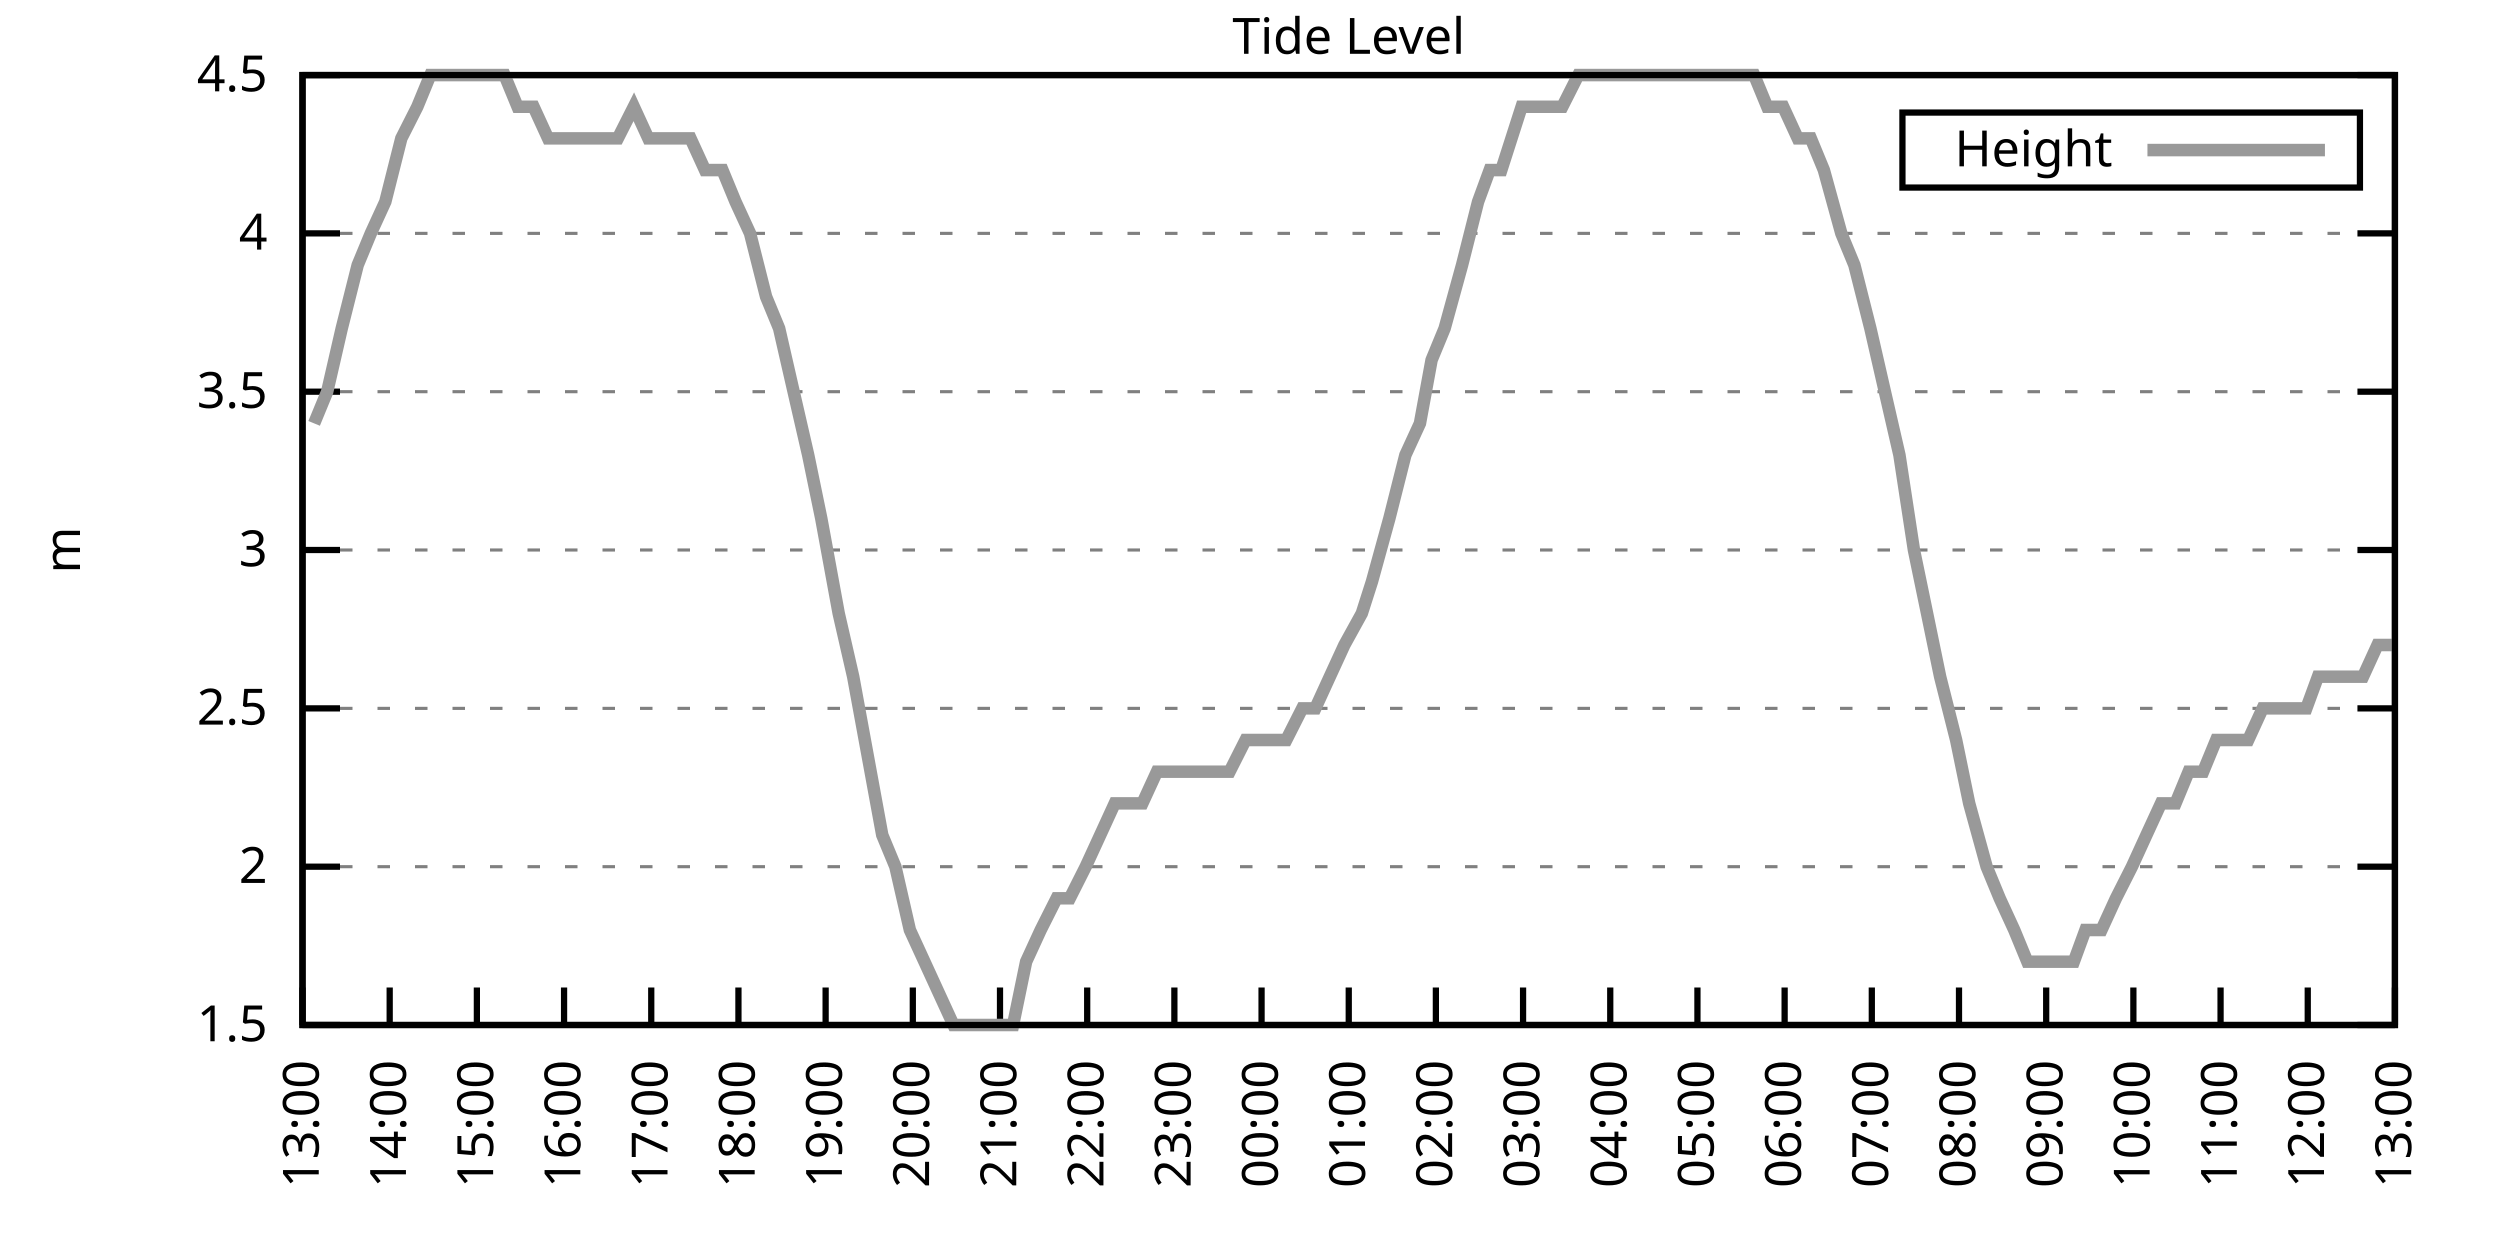
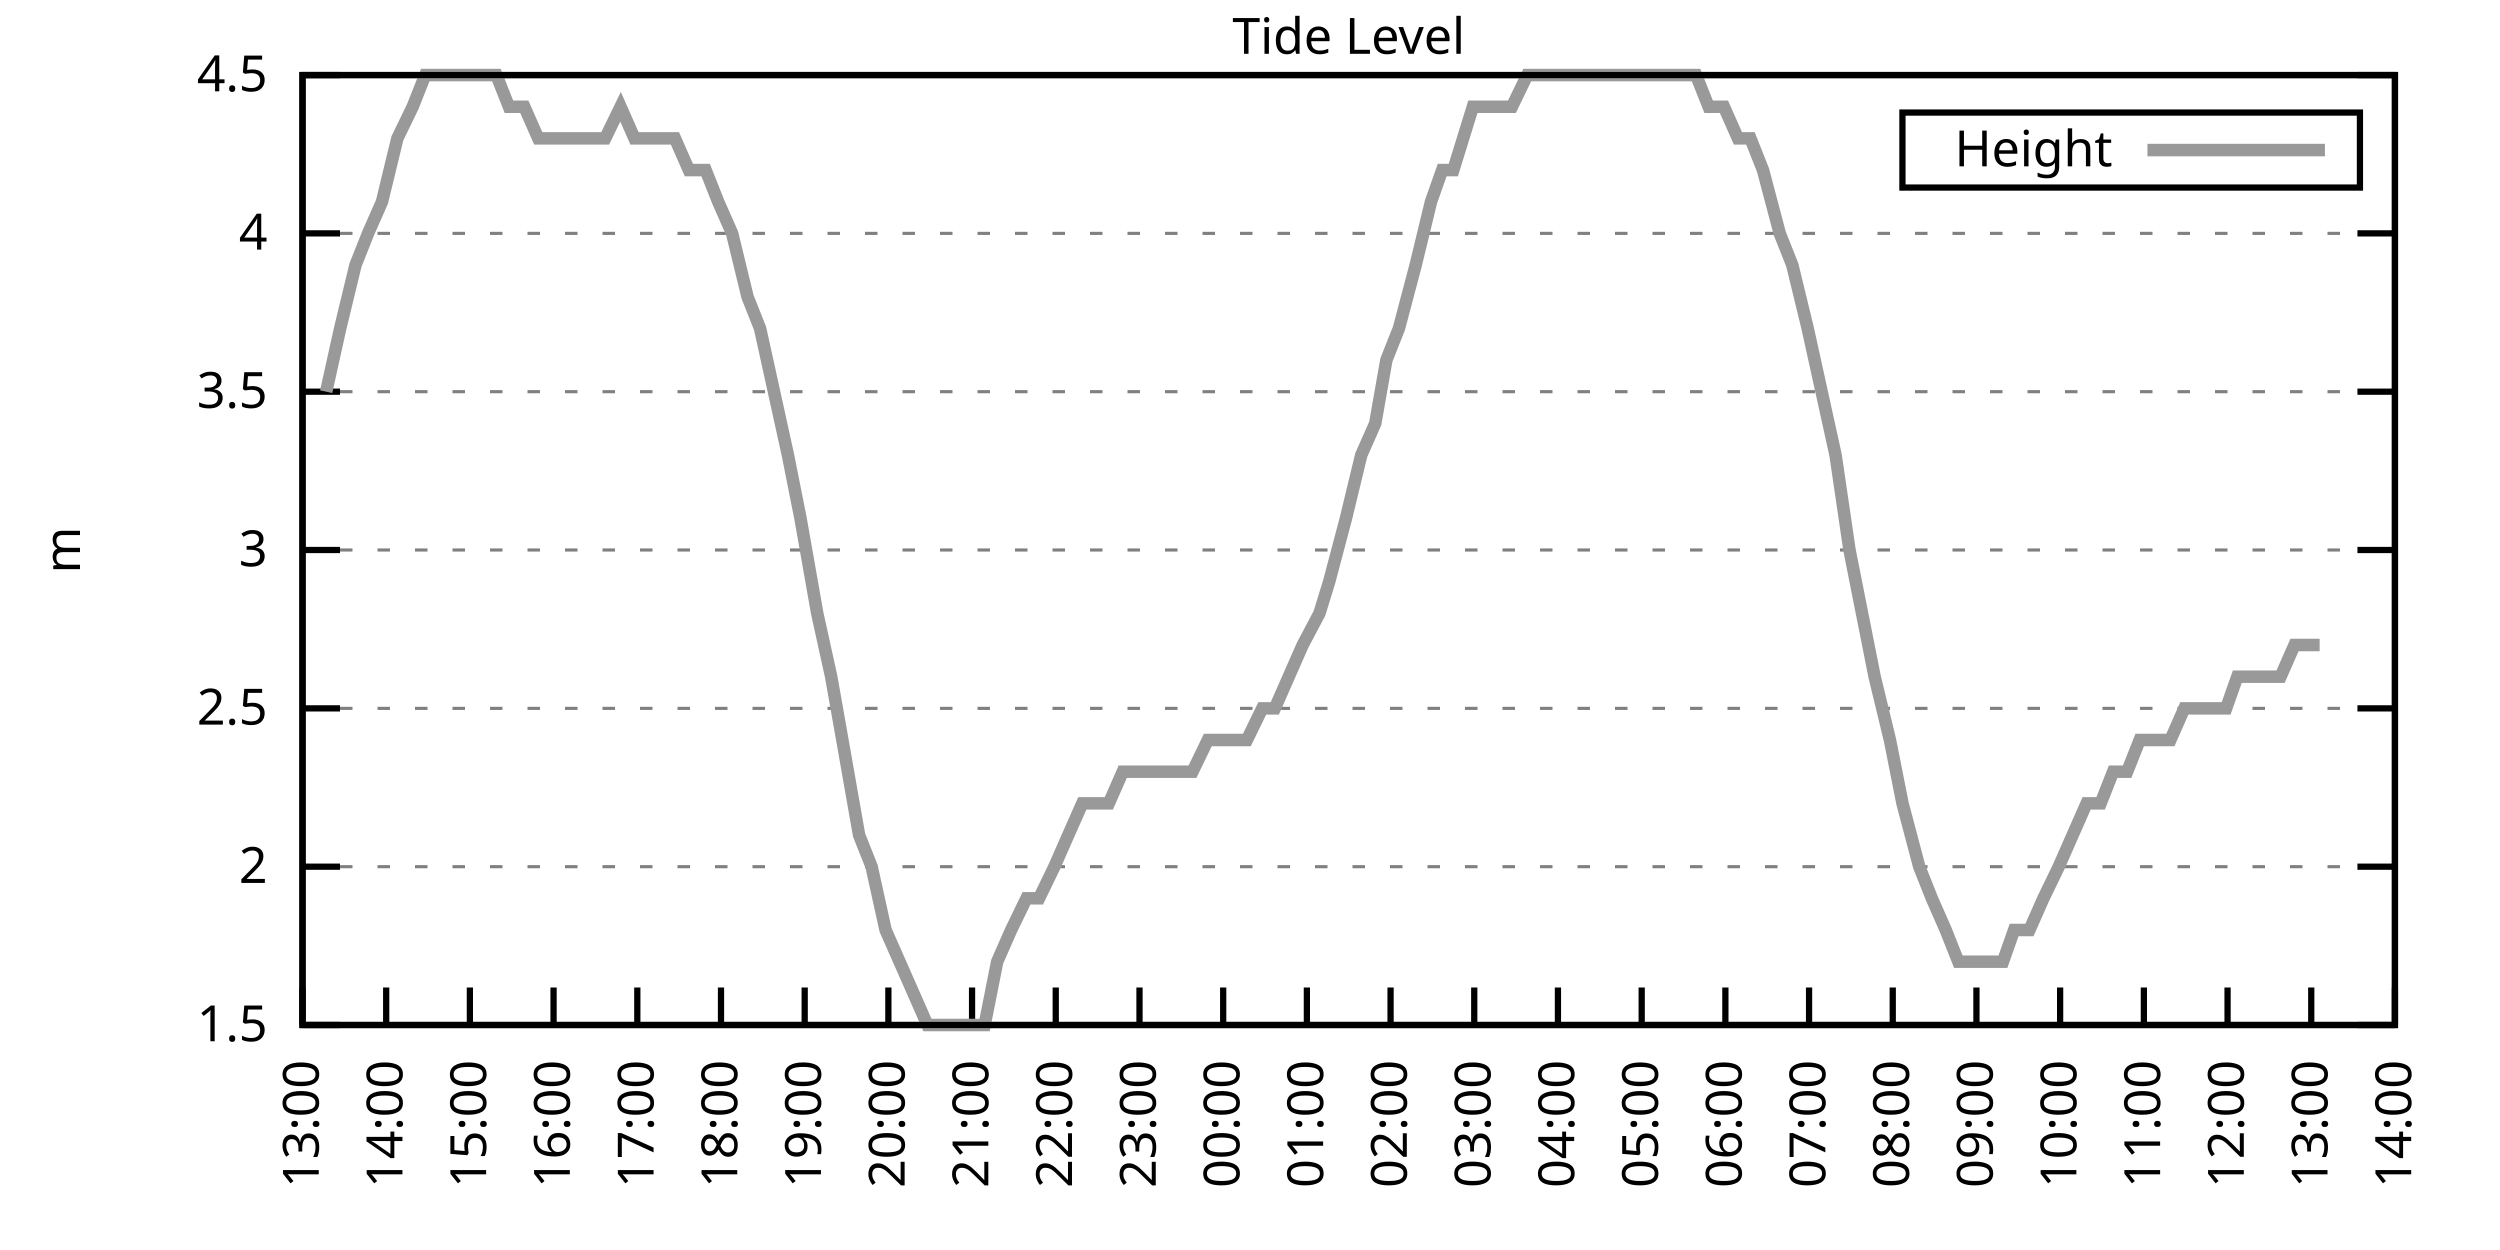
<svg xmlns="http://www.w3.org/2000/svg" xmlns:xlink="http://www.w3.org/1999/xlink" width="400" height="200" viewBox="0 0 400 200">
  <g id="gnuplot_canvas">
    <rect x="0" y="0" width="400" height="200" fill="none" />
    <defs>
      <circle id="gpDot" r="0.5" stroke-width="0.5" stroke="currentColor" />
      <path id="gpPt0" stroke-width="0.333" stroke="currentColor" d="M-1,0 h2 M0,-1 v2" />
      <path id="gpPt1" stroke-width="0.333" stroke="currentColor" d="M-1,-1 L1,1 M1,-1 L-1,1" />
      <path id="gpPt2" stroke-width="0.333" stroke="currentColor" d="M-1,0 L1,0 M0,-1 L0,1 M-1,-1 L1,1 M-1,1 L1,-1" />
      <rect id="gpPt3" stroke-width="0.333" stroke="currentColor" x="-1" y="-1" width="2" height="2" />
      <rect id="gpPt4" stroke-width="0.333" stroke="currentColor" fill="currentColor" x="-1" y="-1" width="2" height="2" />
      <circle id="gpPt5" stroke-width="0.333" stroke="currentColor" cx="0" cy="0" r="1" />
      <use xlink:href="#gpPt5" id="gpPt6" fill="currentColor" stroke="none" />
      <path id="gpPt7" stroke-width="0.333" stroke="currentColor" d="M0,-1.33 L-1.33,0.67 L1.33,0.67 z" />
      <use xlink:href="#gpPt7" id="gpPt8" fill="currentColor" stroke="none" />
      <use xlink:href="#gpPt7" id="gpPt9" stroke="currentColor" transform="rotate(180)" />
      <use xlink:href="#gpPt9" id="gpPt10" fill="currentColor" stroke="none" />
      <use xlink:href="#gpPt3" id="gpPt11" stroke="currentColor" transform="rotate(45)" />
      <use xlink:href="#gpPt11" id="gpPt12" fill="currentColor" stroke="none" />
      <path id="gpPt13" stroke-width="0.333" stroke="currentColor" d="M0,1.330 L1.265,0.411 L0.782,-1.067 L-0.782,-1.076 L-1.265,0.411 z" />
      <use xlink:href="#gpPt13" id="gpPt14" fill="currentColor" stroke="none" />
      <filter id="textbox" filterUnits="objectBoundingBox" x="0" y="0" height="1" width="1">
        <feFlood flood-color="white" flood-opacity="1" result="bgnd" />
        <feComposite in="SourceGraphic" in2="bgnd" operator="atop" />
      </filter>
      <filter id="greybox" filterUnits="objectBoundingBox" x="0" y="0" height="1" width="1">
        <feFlood flood-color="lightgrey" flood-opacity="1" result="grey" />
        <feComposite in="SourceGraphic" in2="grey" operator="atop" />
      </filter>
    </defs>
    <g fill="none" color="white" stroke="currentColor" stroke-width="1.00" stroke-linecap="butt" stroke-linejoin="miter">
</g>
    <g fill="none" color="black" stroke="currentColor" stroke-width="1.00" stroke-linecap="butt" stroke-linejoin="miter">
      <g stroke="none" shape-rendering="crispEdges">
        <polygon fill="rgb(255, 255, 255)" points="48.40,164.00 383.18,164.00 383.18,12.02 48.40,12.02 " />
      </g>
    </g>
    <g fill="none" color="black" stroke="currentColor" stroke-width="1.00" stroke-linecap="butt" stroke-linejoin="miter">
</g>
    <g fill="none" color="black" stroke="black" stroke-width="0.50" stroke-linecap="butt" stroke-linejoin="miter">
</g>
    <g fill="none" color="gray" stroke="currentColor" stroke-width="0.50" stroke-linecap="butt" stroke-linejoin="miter">
      <path stroke="gray" stroke-dasharray="2,4" class="gridline" d="M48.40,164.00 L383.19,164.00  " />
    </g>
    <g fill="none" color="gray" stroke="gray" stroke-width="1.00" stroke-linecap="butt" stroke-linejoin="miter">
</g>
    <g fill="none" color="black" stroke="currentColor" stroke-width="1.00" stroke-linecap="butt" stroke-linejoin="miter">
      <path stroke="black" d="M48.40,164.00 L54.40,164.00 M383.19,164.00 L377.19,164.00  " />
      <g transform="translate(42.80,166.60)" stroke="none" fill="black" font-family="Sans" font-size="8.00" text-anchor="end">
        <text>
          <tspan font-family="Sans"> 1.5</tspan>
        </text>
      </g>
    </g>
    <g fill="none" color="black" stroke="currentColor" stroke-width="1.00" stroke-linecap="butt" stroke-linejoin="miter">
</g>
    <g fill="none" color="black" stroke="black" stroke-width="0.50" stroke-linecap="butt" stroke-linejoin="miter">
</g>
    <g fill="none" color="gray" stroke="currentColor" stroke-width="0.50" stroke-linecap="butt" stroke-linejoin="miter">
      <path stroke="gray" stroke-dasharray="2,4" class="gridline" d="M48.40,138.67 L383.19,138.67  " />
    </g>
    <g fill="none" color="gray" stroke="gray" stroke-width="1.00" stroke-linecap="butt" stroke-linejoin="miter">
</g>
    <g fill="none" color="black" stroke="currentColor" stroke-width="1.00" stroke-linecap="butt" stroke-linejoin="miter">
      <path stroke="black" d="M48.40,138.67 L54.40,138.67 M383.19,138.67 L377.19,138.67  " />
      <g transform="translate(42.80,141.27)" stroke="none" fill="black" font-family="Sans" font-size="8.00" text-anchor="end">
        <text>
          <tspan font-family="Sans"> 2</tspan>
        </text>
      </g>
    </g>
    <g fill="none" color="black" stroke="currentColor" stroke-width="1.00" stroke-linecap="butt" stroke-linejoin="miter">
</g>
    <g fill="none" color="black" stroke="black" stroke-width="0.50" stroke-linecap="butt" stroke-linejoin="miter">
</g>
    <g fill="none" color="gray" stroke="currentColor" stroke-width="0.50" stroke-linecap="butt" stroke-linejoin="miter">
      <path stroke="gray" stroke-dasharray="2,4" class="gridline" d="M48.40,113.34 L383.19,113.34  " />
    </g>
    <g fill="none" color="gray" stroke="gray" stroke-width="1.00" stroke-linecap="butt" stroke-linejoin="miter">
</g>
    <g fill="none" color="black" stroke="currentColor" stroke-width="1.00" stroke-linecap="butt" stroke-linejoin="miter">
      <path stroke="black" d="M48.40,113.34 L54.40,113.34 M383.19,113.34 L377.19,113.34  " />
      <g transform="translate(42.80,115.94)" stroke="none" fill="black" font-family="Sans" font-size="8.00" text-anchor="end">
        <text>
          <tspan font-family="Sans"> 2.5</tspan>
        </text>
      </g>
    </g>
    <g fill="none" color="black" stroke="currentColor" stroke-width="1.00" stroke-linecap="butt" stroke-linejoin="miter">
</g>
    <g fill="none" color="black" stroke="black" stroke-width="0.50" stroke-linecap="butt" stroke-linejoin="miter">
</g>
    <g fill="none" color="gray" stroke="currentColor" stroke-width="0.50" stroke-linecap="butt" stroke-linejoin="miter">
      <path stroke="gray" stroke-dasharray="2,4" class="gridline" d="M48.40,88.00 L383.19,88.00  " />
    </g>
    <g fill="none" color="gray" stroke="gray" stroke-width="1.00" stroke-linecap="butt" stroke-linejoin="miter">
</g>
    <g fill="none" color="black" stroke="currentColor" stroke-width="1.00" stroke-linecap="butt" stroke-linejoin="miter">
      <path stroke="black" d="M48.40,88.00 L54.40,88.00 M383.19,88.00 L377.19,88.00  " />
      <g transform="translate(42.80,90.60)" stroke="none" fill="black" font-family="Sans" font-size="8.00" text-anchor="end">
        <text>
          <tspan font-family="Sans"> 3</tspan>
        </text>
      </g>
    </g>
    <g fill="none" color="black" stroke="currentColor" stroke-width="1.00" stroke-linecap="butt" stroke-linejoin="miter">
</g>
    <g fill="none" color="black" stroke="black" stroke-width="0.50" stroke-linecap="butt" stroke-linejoin="miter">
</g>
    <g fill="none" color="gray" stroke="currentColor" stroke-width="0.50" stroke-linecap="butt" stroke-linejoin="miter">
      <path stroke="gray" stroke-dasharray="2,4" class="gridline" d="M48.40,62.67 L383.19,62.67  " />
    </g>
    <g fill="none" color="gray" stroke="gray" stroke-width="1.00" stroke-linecap="butt" stroke-linejoin="miter">
</g>
    <g fill="none" color="black" stroke="currentColor" stroke-width="1.00" stroke-linecap="butt" stroke-linejoin="miter">
      <path stroke="black" d="M48.40,62.67 L54.40,62.67 M383.19,62.67 L377.19,62.67  " />
      <g transform="translate(42.80,65.27)" stroke="none" fill="black" font-family="Sans" font-size="8.00" text-anchor="end">
        <text>
          <tspan font-family="Sans"> 3.5</tspan>
        </text>
      </g>
    </g>
    <g fill="none" color="black" stroke="currentColor" stroke-width="1.00" stroke-linecap="butt" stroke-linejoin="miter">
</g>
    <g fill="none" color="black" stroke="black" stroke-width="0.50" stroke-linecap="butt" stroke-linejoin="miter">
</g>
    <g fill="none" color="gray" stroke="currentColor" stroke-width="0.50" stroke-linecap="butt" stroke-linejoin="miter">
      <path stroke="gray" stroke-dasharray="2,4" class="gridline" d="M48.40,37.34 L383.19,37.34  " />
    </g>
    <g fill="none" color="gray" stroke="gray" stroke-width="1.00" stroke-linecap="butt" stroke-linejoin="miter">
</g>
    <g fill="none" color="black" stroke="currentColor" stroke-width="1.00" stroke-linecap="butt" stroke-linejoin="miter">
      <path stroke="black" d="M48.40,37.34 L54.40,37.34 M383.19,37.34 L377.19,37.34  " />
      <g transform="translate(42.80,39.94)" stroke="none" fill="black" font-family="Sans" font-size="8.00" text-anchor="end">
        <text>
          <tspan font-family="Sans"> 4</tspan>
        </text>
      </g>
    </g>
    <g fill="none" color="black" stroke="currentColor" stroke-width="1.00" stroke-linecap="butt" stroke-linejoin="miter">
</g>
    <g fill="none" color="black" stroke="black" stroke-width="0.50" stroke-linecap="butt" stroke-linejoin="miter">
</g>
    <g fill="none" color="gray" stroke="currentColor" stroke-width="0.50" stroke-linecap="butt" stroke-linejoin="miter">
      <path stroke="gray" stroke-dasharray="2,4" class="gridline" d="M48.40,12.01 L383.19,12.01  " />
    </g>
    <g fill="none" color="gray" stroke="gray" stroke-width="1.00" stroke-linecap="butt" stroke-linejoin="miter">
</g>
    <g fill="none" color="black" stroke="currentColor" stroke-width="1.00" stroke-linecap="butt" stroke-linejoin="miter">
      <path stroke="black" d="M48.40,12.01 L54.40,12.01 M383.19,12.01 L377.19,12.01  " />
      <g transform="translate(42.80,14.61)" stroke="none" fill="black" font-family="Sans" font-size="8.00" text-anchor="end">
        <text>
          <tspan font-family="Sans"> 4.5</tspan>
        </text>
      </g>
    </g>
    <g fill="none" color="black" stroke="currentColor" stroke-width="1.00" stroke-linecap="butt" stroke-linejoin="miter">
      <path stroke="black" d="M48.40,164.00 L48.40,158.00  " />
      <g transform="translate(51.00,169.60) rotate(270.00)" stroke="none" fill="black" font-family="Sans" font-size="8.00" text-anchor="end">
        <text>
          <tspan font-family="Sans">13:00</tspan>
        </text>
      </g>
    </g>
    <g fill="none" color="black" stroke="currentColor" stroke-width="1.00" stroke-linecap="butt" stroke-linejoin="miter">
-       <path stroke="black" d="M62.35,164.00 L62.35,158.00  " />
-       <g transform="translate(64.95,169.60) rotate(270.00)" stroke="none" fill="black" font-family="Sans" font-size="8.00" text-anchor="end">
+       <path stroke="black" d="M61.79,164.00 L61.79,158.00  " />
+       <g transform="translate(64.39,169.60) rotate(270.00)" stroke="none" fill="black" font-family="Sans" font-size="8.00" text-anchor="end">
        <text>
          <tspan font-family="Sans">14:00</tspan>
        </text>
      </g>
    </g>
    <g fill="none" color="black" stroke="currentColor" stroke-width="1.00" stroke-linecap="butt" stroke-linejoin="miter">
-       <path stroke="black" d="M76.30,164.00 L76.30,158.00  " />
-       <g transform="translate(78.90,169.60) rotate(270.00)" stroke="none" fill="black" font-family="Sans" font-size="8.00" text-anchor="end">
+       <path stroke="black" d="M75.18,164.00 L75.18,158.00  " />
+       <g transform="translate(77.78,169.60) rotate(270.00)" stroke="none" fill="black" font-family="Sans" font-size="8.00" text-anchor="end">
        <text>
          <tspan font-family="Sans">15:00</tspan>
        </text>
      </g>
    </g>
    <g fill="none" color="black" stroke="currentColor" stroke-width="1.00" stroke-linecap="butt" stroke-linejoin="miter">
-       <path stroke="black" d="M90.25,164.00 L90.25,158.00  " />
-       <g transform="translate(92.85,169.60) rotate(270.00)" stroke="none" fill="black" font-family="Sans" font-size="8.00" text-anchor="end">
+       <path stroke="black" d="M88.57,164.00 L88.57,158.00  " />
+       <g transform="translate(91.17,169.60) rotate(270.00)" stroke="none" fill="black" font-family="Sans" font-size="8.00" text-anchor="end">
        <text>
          <tspan font-family="Sans">16:00</tspan>
        </text>
      </g>
    </g>
    <g fill="none" color="black" stroke="currentColor" stroke-width="1.00" stroke-linecap="butt" stroke-linejoin="miter">
-       <path stroke="black" d="M104.20,164.00 L104.20,158.00  " />
-       <g transform="translate(106.80,169.60) rotate(270.00)" stroke="none" fill="black" font-family="Sans" font-size="8.00" text-anchor="end">
+       <path stroke="black" d="M101.97,164.00 L101.97,158.00  " />
+       <g transform="translate(104.57,169.60) rotate(270.00)" stroke="none" fill="black" font-family="Sans" font-size="8.00" text-anchor="end">
        <text>
          <tspan font-family="Sans">17:00</tspan>
        </text>
      </g>
    </g>
    <g fill="none" color="black" stroke="currentColor" stroke-width="1.00" stroke-linecap="butt" stroke-linejoin="miter">
-       <path stroke="black" d="M118.15,164.00 L118.15,158.00  " />
-       <g transform="translate(120.75,169.60) rotate(270.00)" stroke="none" fill="black" font-family="Sans" font-size="8.00" text-anchor="end">
+       <path stroke="black" d="M115.36,164.00 L115.36,158.00  " />
+       <g transform="translate(117.96,169.60) rotate(270.00)" stroke="none" fill="black" font-family="Sans" font-size="8.00" text-anchor="end">
        <text>
          <tspan font-family="Sans">18:00</tspan>
        </text>
      </g>
    </g>
    <g fill="none" color="black" stroke="currentColor" stroke-width="1.00" stroke-linecap="butt" stroke-linejoin="miter">
-       <path stroke="black" d="M132.10,164.00 L132.10,158.00  " />
-       <g transform="translate(134.70,169.60) rotate(270.00)" stroke="none" fill="black" font-family="Sans" font-size="8.00" text-anchor="end">
+       <path stroke="black" d="M128.75,164.00 L128.75,158.00  " />
+       <g transform="translate(131.35,169.60) rotate(270.00)" stroke="none" fill="black" font-family="Sans" font-size="8.00" text-anchor="end">
        <text>
          <tspan font-family="Sans">19:00</tspan>
        </text>
      </g>
    </g>
    <g fill="none" color="black" stroke="currentColor" stroke-width="1.00" stroke-linecap="butt" stroke-linejoin="miter">
-       <path stroke="black" d="M146.05,164.00 L146.05,158.00  " />
-       <g transform="translate(148.65,169.60) rotate(270.00)" stroke="none" fill="black" font-family="Sans" font-size="8.00" text-anchor="end">
+       <path stroke="black" d="M142.14,164.00 L142.14,158.00  " />
+       <g transform="translate(144.74,169.60) rotate(270.00)" stroke="none" fill="black" font-family="Sans" font-size="8.00" text-anchor="end">
        <text>
          <tspan font-family="Sans">20:00</tspan>
        </text>
      </g>
    </g>
    <g fill="none" color="black" stroke="currentColor" stroke-width="1.00" stroke-linecap="butt" stroke-linejoin="miter">
-       <path stroke="black" d="M160.00,164.00 L160.00,158.00  " />
-       <g transform="translate(162.60,169.60) rotate(270.00)" stroke="none" fill="black" font-family="Sans" font-size="8.00" text-anchor="end">
+       <path stroke="black" d="M155.53,164.00 L155.53,158.00  " />
+       <g transform="translate(158.13,169.60) rotate(270.00)" stroke="none" fill="black" font-family="Sans" font-size="8.00" text-anchor="end">
        <text>
          <tspan font-family="Sans">21:00</tspan>
        </text>
      </g>
    </g>
    <g fill="none" color="black" stroke="currentColor" stroke-width="1.00" stroke-linecap="butt" stroke-linejoin="miter">
-       <path stroke="black" d="M173.95,164.00 L173.95,158.00  " />
-       <g transform="translate(176.55,169.60) rotate(270.00)" stroke="none" fill="black" font-family="Sans" font-size="8.00" text-anchor="end">
+       <path stroke="black" d="M168.92,164.00 L168.92,158.00  " />
+       <g transform="translate(171.52,169.60) rotate(270.00)" stroke="none" fill="black" font-family="Sans" font-size="8.00" text-anchor="end">
        <text>
          <tspan font-family="Sans">22:00</tspan>
        </text>
      </g>
    </g>
    <g fill="none" color="black" stroke="currentColor" stroke-width="1.00" stroke-linecap="butt" stroke-linejoin="miter">
-       <path stroke="black" d="M187.90,164.00 L187.90,158.00  " />
-       <g transform="translate(190.50,169.60) rotate(270.00)" stroke="none" fill="black" font-family="Sans" font-size="8.00" text-anchor="end">
+       <path stroke="black" d="M182.32,164.00 L182.32,158.00  " />
+       <g transform="translate(184.92,169.60) rotate(270.00)" stroke="none" fill="black" font-family="Sans" font-size="8.00" text-anchor="end">
        <text>
          <tspan font-family="Sans">23:00</tspan>
        </text>
      </g>
    </g>
    <g fill="none" color="black" stroke="currentColor" stroke-width="1.00" stroke-linecap="butt" stroke-linejoin="miter">
-       <path stroke="black" d="M201.85,164.00 L201.85,158.00  " />
-       <g transform="translate(204.45,169.60) rotate(270.00)" stroke="none" fill="black" font-family="Sans" font-size="8.00" text-anchor="end">
+       <path stroke="black" d="M195.71,164.00 L195.71,158.00  " />
+       <g transform="translate(198.31,169.60) rotate(270.00)" stroke="none" fill="black" font-family="Sans" font-size="8.00" text-anchor="end">
        <text>
          <tspan font-family="Sans">00:00</tspan>
        </text>
      </g>
    </g>
    <g fill="none" color="black" stroke="currentColor" stroke-width="1.00" stroke-linecap="butt" stroke-linejoin="miter">
-       <path stroke="black" d="M215.80,164.00 L215.80,158.00  " />
-       <g transform="translate(218.40,169.60) rotate(270.00)" stroke="none" fill="black" font-family="Sans" font-size="8.00" text-anchor="end">
+       <path stroke="black" d="M209.10,164.00 L209.10,158.00  " />
+       <g transform="translate(211.70,169.60) rotate(270.00)" stroke="none" fill="black" font-family="Sans" font-size="8.00" text-anchor="end">
        <text>
          <tspan font-family="Sans">01:00</tspan>
        </text>
      </g>
    </g>
    <g fill="none" color="black" stroke="currentColor" stroke-width="1.00" stroke-linecap="butt" stroke-linejoin="miter">
-       <path stroke="black" d="M229.74,164.00 L229.74,158.00  " />
-       <g transform="translate(232.34,169.60) rotate(270.00)" stroke="none" fill="black" font-family="Sans" font-size="8.00" text-anchor="end">
+       <path stroke="black" d="M222.49,164.00 L222.49,158.00  " />
+       <g transform="translate(225.09,169.60) rotate(270.00)" stroke="none" fill="black" font-family="Sans" font-size="8.00" text-anchor="end">
        <text>
          <tspan font-family="Sans">02:00</tspan>
        </text>
      </g>
    </g>
    <g fill="none" color="black" stroke="currentColor" stroke-width="1.00" stroke-linecap="butt" stroke-linejoin="miter">
-       <path stroke="black" d="M243.69,164.00 L243.69,158.00  " />
-       <g transform="translate(246.29,169.60) rotate(270.00)" stroke="none" fill="black" font-family="Sans" font-size="8.00" text-anchor="end">
+       <path stroke="black" d="M235.88,164.00 L235.88,158.00  " />
+       <g transform="translate(238.48,169.60) rotate(270.00)" stroke="none" fill="black" font-family="Sans" font-size="8.00" text-anchor="end">
        <text>
          <tspan font-family="Sans">03:00</tspan>
        </text>
      </g>
    </g>
    <g fill="none" color="black" stroke="currentColor" stroke-width="1.00" stroke-linecap="butt" stroke-linejoin="miter">
-       <path stroke="black" d="M257.64,164.00 L257.64,158.00  " />
-       <g transform="translate(260.24,169.60) rotate(270.00)" stroke="none" fill="black" font-family="Sans" font-size="8.00" text-anchor="end">
+       <path stroke="black" d="M249.27,164.00 L249.27,158.00  " />
+       <g transform="translate(251.87,169.60) rotate(270.00)" stroke="none" fill="black" font-family="Sans" font-size="8.00" text-anchor="end">
        <text>
          <tspan font-family="Sans">04:00</tspan>
        </text>
      </g>
    </g>
    <g fill="none" color="black" stroke="currentColor" stroke-width="1.00" stroke-linecap="butt" stroke-linejoin="miter">
-       <path stroke="black" d="M271.59,164.00 L271.59,158.00  " />
-       <g transform="translate(274.19,169.60) rotate(270.00)" stroke="none" fill="black" font-family="Sans" font-size="8.00" text-anchor="end">
+       <path stroke="black" d="M262.67,164.00 L262.67,158.00  " />
+       <g transform="translate(265.27,169.60) rotate(270.00)" stroke="none" fill="black" font-family="Sans" font-size="8.00" text-anchor="end">
        <text>
          <tspan font-family="Sans">05:00</tspan>
        </text>
      </g>
    </g>
    <g fill="none" color="black" stroke="currentColor" stroke-width="1.00" stroke-linecap="butt" stroke-linejoin="miter">
-       <path stroke="black" d="M285.54,164.00 L285.54,158.00  " />
-       <g transform="translate(288.14,169.60) rotate(270.00)" stroke="none" fill="black" font-family="Sans" font-size="8.00" text-anchor="end">
+       <path stroke="black" d="M276.06,164.00 L276.06,158.00  " />
+       <g transform="translate(278.66,169.60) rotate(270.00)" stroke="none" fill="black" font-family="Sans" font-size="8.00" text-anchor="end">
        <text>
          <tspan font-family="Sans">06:00</tspan>
        </text>
      </g>
    </g>
    <g fill="none" color="black" stroke="currentColor" stroke-width="1.00" stroke-linecap="butt" stroke-linejoin="miter">
-       <path stroke="black" d="M299.49,164.00 L299.49,158.00  " />
-       <g transform="translate(302.09,169.60) rotate(270.00)" stroke="none" fill="black" font-family="Sans" font-size="8.00" text-anchor="end">
+       <path stroke="black" d="M289.45,164.00 L289.45,158.00  " />
+       <g transform="translate(292.05,169.60) rotate(270.00)" stroke="none" fill="black" font-family="Sans" font-size="8.00" text-anchor="end">
        <text>
          <tspan font-family="Sans">07:00</tspan>
        </text>
      </g>
    </g>
    <g fill="none" color="black" stroke="currentColor" stroke-width="1.00" stroke-linecap="butt" stroke-linejoin="miter">
-       <path stroke="black" d="M313.44,164.00 L313.44,158.00  " />
-       <g transform="translate(316.04,169.60) rotate(270.00)" stroke="none" fill="black" font-family="Sans" font-size="8.00" text-anchor="end">
+       <path stroke="black" d="M302.84,164.00 L302.84,158.00  " />
+       <g transform="translate(305.44,169.60) rotate(270.00)" stroke="none" fill="black" font-family="Sans" font-size="8.00" text-anchor="end">
        <text>
          <tspan font-family="Sans">08:00</tspan>
        </text>
      </g>
    </g>
    <g fill="none" color="black" stroke="currentColor" stroke-width="1.00" stroke-linecap="butt" stroke-linejoin="miter">
-       <path stroke="black" d="M327.39,164.00 L327.39,158.00  " />
-       <g transform="translate(329.99,169.60) rotate(270.00)" stroke="none" fill="black" font-family="Sans" font-size="8.00" text-anchor="end">
+       <path stroke="black" d="M316.23,164.00 L316.23,158.00  " />
+       <g transform="translate(318.83,169.60) rotate(270.00)" stroke="none" fill="black" font-family="Sans" font-size="8.00" text-anchor="end">
        <text>
          <tspan font-family="Sans">09:00</tspan>
        </text>
      </g>
    </g>
    <g fill="none" color="black" stroke="currentColor" stroke-width="1.00" stroke-linecap="butt" stroke-linejoin="miter">
-       <path stroke="black" d="M341.34,164.00 L341.34,158.00  " />
-       <g transform="translate(343.94,169.60) rotate(270.00)" stroke="none" fill="black" font-family="Sans" font-size="8.00" text-anchor="end">
+       <path stroke="black" d="M329.62,164.00 L329.62,158.00  " />
+       <g transform="translate(332.22,169.60) rotate(270.00)" stroke="none" fill="black" font-family="Sans" font-size="8.00" text-anchor="end">
        <text>
          <tspan font-family="Sans">10:00</tspan>
        </text>
      </g>
    </g>
    <g fill="none" color="black" stroke="currentColor" stroke-width="1.00" stroke-linecap="butt" stroke-linejoin="miter">
-       <path stroke="black" d="M355.29,164.00 L355.29,158.00  " />
-       <g transform="translate(357.89,169.60) rotate(270.00)" stroke="none" fill="black" font-family="Sans" font-size="8.00" text-anchor="end">
+       <path stroke="black" d="M343.02,164.00 L343.02,158.00  " />
+       <g transform="translate(345.62,169.60) rotate(270.00)" stroke="none" fill="black" font-family="Sans" font-size="8.00" text-anchor="end">
        <text>
          <tspan font-family="Sans">11:00</tspan>
        </text>
      </g>
    </g>
    <g fill="none" color="black" stroke="currentColor" stroke-width="1.00" stroke-linecap="butt" stroke-linejoin="miter">
-       <path stroke="black" d="M369.24,164.00 L369.24,158.00  " />
-       <g transform="translate(371.84,169.60) rotate(270.00)" stroke="none" fill="black" font-family="Sans" font-size="8.00" text-anchor="end">
+       <path stroke="black" d="M356.41,164.00 L356.41,158.00  " />
+       <g transform="translate(359.01,169.60) rotate(270.00)" stroke="none" fill="black" font-family="Sans" font-size="8.00" text-anchor="end">
        <text>
          <tspan font-family="Sans">12:00</tspan>
+         </text>
+       </g>
+     </g>
+     <g fill="none" color="black" stroke="currentColor" stroke-width="1.00" stroke-linecap="butt" stroke-linejoin="miter">
+       <path stroke="black" d="M369.80,164.00 L369.80,158.00  " />
+       <g transform="translate(372.40,169.60) rotate(270.00)" stroke="none" fill="black" font-family="Sans" font-size="8.00" text-anchor="end">
+         <text>
+           <tspan font-family="Sans">13:00</tspan>
        </text>
      </g>
    </g>
    <g fill="none" color="black" stroke="currentColor" stroke-width="1.00" stroke-linecap="butt" stroke-linejoin="miter">
      <path stroke="black" d="M383.19,164.00 L383.19,158.00  " />
      <g transform="translate(385.79,169.60) rotate(270.00)" stroke="none" fill="black" font-family="Sans" font-size="8.00" text-anchor="end">
        <text>
-           <tspan font-family="Sans">13:00</tspan>
+           <tspan font-family="Sans">14:00</tspan>
        </text>
      </g>
    </g>
    <g fill="none" color="black" stroke="currentColor" stroke-width="1.00" stroke-linecap="butt" stroke-linejoin="miter">
</g>
    <g fill="none" color="black" stroke="currentColor" stroke-width="1.00" stroke-linecap="butt" stroke-linejoin="miter">
      <path stroke="black" d="M48.40,12.01 L48.40,164.00 L383.19,164.00 L383.19,12.01 L48.40,12.01 Z  " />
    </g>
    <g fill="none" color="black" stroke="currentColor" stroke-width="1.00" stroke-linecap="butt" stroke-linejoin="miter">
</g>
    <g fill="none" color="black" stroke="currentColor" stroke-width="1.00" stroke-linecap="butt" stroke-linejoin="miter">
      <path stroke="black" d="M304.39,30.01 L304.39,18.01 L377.59,18.01 L377.59,30.01 L304.39,30.01 Z  " />
    </g>
    <g id="Tide_level_plot_1">
      <g fill="none" color="white" stroke="black" stroke-width="2.00" stroke-linecap="butt" stroke-linejoin="miter">
</g>
      <g fill="none" color="black" stroke="currentColor" stroke-width="2.00" stroke-linecap="butt" stroke-linejoin="miter">
        <g transform="translate(337.99,26.61)" stroke="none" fill="black" font-family="Sans" font-size="8.00" text-anchor="end">
          <text>
            <tspan font-family="Sans">Height</tspan>
          </text>
        </g>
      </g>
      <g fill="none" color="black" stroke="currentColor" stroke-width="2.00" stroke-linecap="butt" stroke-linejoin="miter">
-         <path stroke="rgb(153, 153, 153)" d="M343.59,24.01 L371.99,24.01 M50.26,67.74 L52.35,62.67 L54.68,52.54 L57.23,42.41 L59.33,37.34 L61.65,32.28   L64.21,22.14 L66.77,17.08 L68.86,12.01 L70.95,12.01 L73.74,12.01 L76.07,12.01 L78.39,12.01 L80.72,12.01   L82.81,17.08 L85.37,17.08 L87.69,22.14 L89.78,22.14 L92.11,22.14 L94.67,22.14 L96.76,22.14 L98.85,22.14   L101.41,17.08 L103.73,22.14 L106.06,22.14 L108.38,22.14 L110.48,22.14 L112.80,27.21 L115.59,27.21 L117.68,32.28   L120.01,37.34 L122.57,47.47 L124.66,52.54 L126.98,62.67 L129.31,72.81 L131.40,82.94 L134.19,98.14 L136.51,108.27   L138.37,118.40 L141.16,133.60 L143.26,138.67 L145.58,148.80 L147.91,153.87 L150.23,158.93 L152.56,164.00 L154.88,164.00   L156.97,164.00 L159.76,164.00 L162.09,164.00 L164.18,153.87 L166.51,148.80 L169.06,143.73 L171.16,143.73 L173.71,138.67   L176.04,133.60 L178.36,128.54 L180.22,128.54 L182.78,128.54 L185.11,123.47 L187.20,123.47 L189.76,123.47 L192.31,123.47   L194.64,123.47 L196.73,123.47 L199.29,118.40 L201.61,118.40 L203.47,118.40 L205.80,118.40 L208.36,113.34 L210.45,113.34   L212.77,108.27 L215.10,103.20 L217.89,98.14 L219.51,93.07 L222.30,82.94 L224.86,72.81 L227.19,67.74 L229.05,57.61   L231.14,52.54 L233.93,42.41 L236.49,32.28 L238.35,27.21 L240.21,27.21 L243.46,17.08 L245.79,17.08 L248.11,17.08   L249.97,17.08 L252.53,12.01 L255.09,12.01 L256.71,12.01 L259.74,12.01 L261.83,12.01 L264.15,12.01 L266.48,12.01   L269.04,12.01 L273.69,12.01 L276.01,12.01 L278.34,12.01 L280.66,12.01 L282.75,17.08 L285.31,17.08 L287.64,22.14   L289.73,22.14 L291.82,27.21 L294.61,37.34 L296.70,42.41 L299.26,52.54 L301.58,62.67 L303.91,72.81 L306.23,88.00   L308.33,98.14 L310.42,108.27 L312.98,118.40 L315.07,128.54 L317.86,138.67 L319.95,143.73 L322.28,148.80 L324.37,153.87   L327.16,153.87 L331.81,153.87 L333.67,148.80 L336.23,148.80 L338.55,143.73 L341.11,138.67 L343.43,133.60 L345.76,128.54   L348.08,128.54 L350.18,123.47 L352.50,123.47 L354.59,118.40 L357.38,118.40 L359.71,118.40 L362.03,113.34 L364.36,113.34   L366.45,113.34 L369.01,113.34 L370.87,108.27 L373.66,108.27 L375.75,108.27 L378.08,108.27 L380.40,103.20 L382.96,103.20    " />
+         <path stroke="rgb(153, 153, 153)" d="M343.59,24.01 L371.99,24.01 M52.19,62.67 L54.43,52.54 L56.88,42.41 L58.89,37.34 L61.12,32.28 L63.58,22.14   L66.03,17.08 L68.04,12.01 L70.05,12.01 L72.73,12.01 L74.96,12.01 L77.19,12.01 L79.42,12.01 L81.43,17.08   L83.89,17.08 L86.12,22.14 L88.13,22.14 L90.36,22.14 L92.82,22.14 L94.82,22.14 L96.83,22.14 L99.29,17.08   L101.52,22.14 L103.75,22.14 L105.98,22.14 L107.99,22.14 L110.22,27.21 L112.90,27.21 L114.91,32.28 L117.14,37.34   L119.60,47.47 L121.61,52.54 L123.84,62.67 L126.07,72.81 L128.08,82.94 L130.76,98.14 L132.99,108.27 L134.78,118.40   L137.45,133.60 L139.46,138.67 L141.69,148.80 L143.93,153.87 L146.16,158.93 L148.39,164.00 L150.62,164.00 L152.63,164.00   L155.31,164.00 L157.54,164.00 L159.55,153.87 L161.78,148.80 L164.24,143.73 L166.25,143.73 L168.70,138.67 L170.93,133.60   L173.17,128.54 L174.95,128.54 L177.41,128.54 L179.64,123.47 L181.65,123.47 L184.10,123.47 L186.56,123.47 L188.79,123.47   L190.80,123.47 L193.25,118.40 L195.48,118.40 L197.27,118.40 L199.50,118.40 L201.96,113.34 L203.97,113.34 L206.20,108.27   L208.43,103.20 L211.11,98.14 L212.67,93.07 L215.35,82.94 L217.80,72.81 L220.04,67.74 L221.82,57.61 L223.83,52.54   L226.51,42.41 L228.96,32.28 L230.75,27.21 L232.53,27.21 L235.66,17.08 L237.89,17.08 L240.12,17.08 L241.91,17.08   L244.36,12.01 L246.82,12.01 L248.38,12.01 L251.28,12.01 L253.29,12.01 L255.52,12.01 L257.76,12.01 L260.21,12.01   L264.67,12.01 L266.91,12.01 L269.14,12.01 L271.37,12.01 L273.38,17.08 L275.83,17.08 L278.07,22.14 L280.07,22.14   L282.08,27.21 L284.76,37.34 L286.77,42.41 L289.23,52.54 L291.46,62.67 L293.69,72.81 L295.92,88.00 L297.93,98.14   L299.94,108.27 L302.39,118.40 L304.40,128.54 L307.08,138.67 L309.09,143.73 L311.32,148.80 L313.33,153.87 L316.01,153.87   L320.47,153.87 L322.26,148.80 L324.71,148.80 L326.95,143.73 L329.40,138.67 L331.63,133.60 L333.86,128.54 L336.10,128.54   L338.10,123.47 L340.34,123.47 L342.35,118.40 L345.02,118.40 L347.26,118.40 L349.49,113.34 L351.72,113.34 L353.73,113.34   L356.18,113.34 L357.97,108.27 L360.65,108.27 L362.66,108.27 L364.89,108.27 L367.12,103.20 L369.58,103.20 L371.14,103.20    " />
      </g>
    </g>
    <g fill="none" color="black" stroke="currentColor" stroke-width="2.00" stroke-linecap="butt" stroke-linejoin="miter">
</g>
    <g fill="none" color="black" stroke="black" stroke-width="1.00" stroke-linecap="butt" stroke-linejoin="miter">
</g>
    <g fill="none" color="black" stroke="currentColor" stroke-width="1.00" stroke-linecap="butt" stroke-linejoin="miter">
      <path stroke="black" d="M48.40,12.01 L48.40,164.00 L383.19,164.00 L383.19,12.01 L48.40,12.01 Z  " />
      <g transform="translate(12.80,88.01) rotate(270.00)" stroke="none" fill="black" font-family="Sans" font-size="8.00" text-anchor="middle">
        <text>
          <tspan font-family="Sans">m</tspan>
        </text>
      </g>
    </g>
    <g fill="none" color="black" stroke="currentColor" stroke-width="1.00" stroke-linecap="butt" stroke-linejoin="miter">
</g>
    <g fill="none" color="black" stroke="currentColor" stroke-width="1.00" stroke-linecap="butt" stroke-linejoin="miter">
      <g transform="translate(215.79,8.61)" stroke="none" fill="black" font-family="Sans" font-size="8.00" text-anchor="middle">
        <text>
          <tspan font-family="Sans">Tide Level</tspan>
        </text>
      </g>
    </g>
    <g fill="none" color="black" stroke="currentColor" stroke-width="1.00" stroke-linecap="butt" stroke-linejoin="miter">
</g>
  </g>
</svg>
